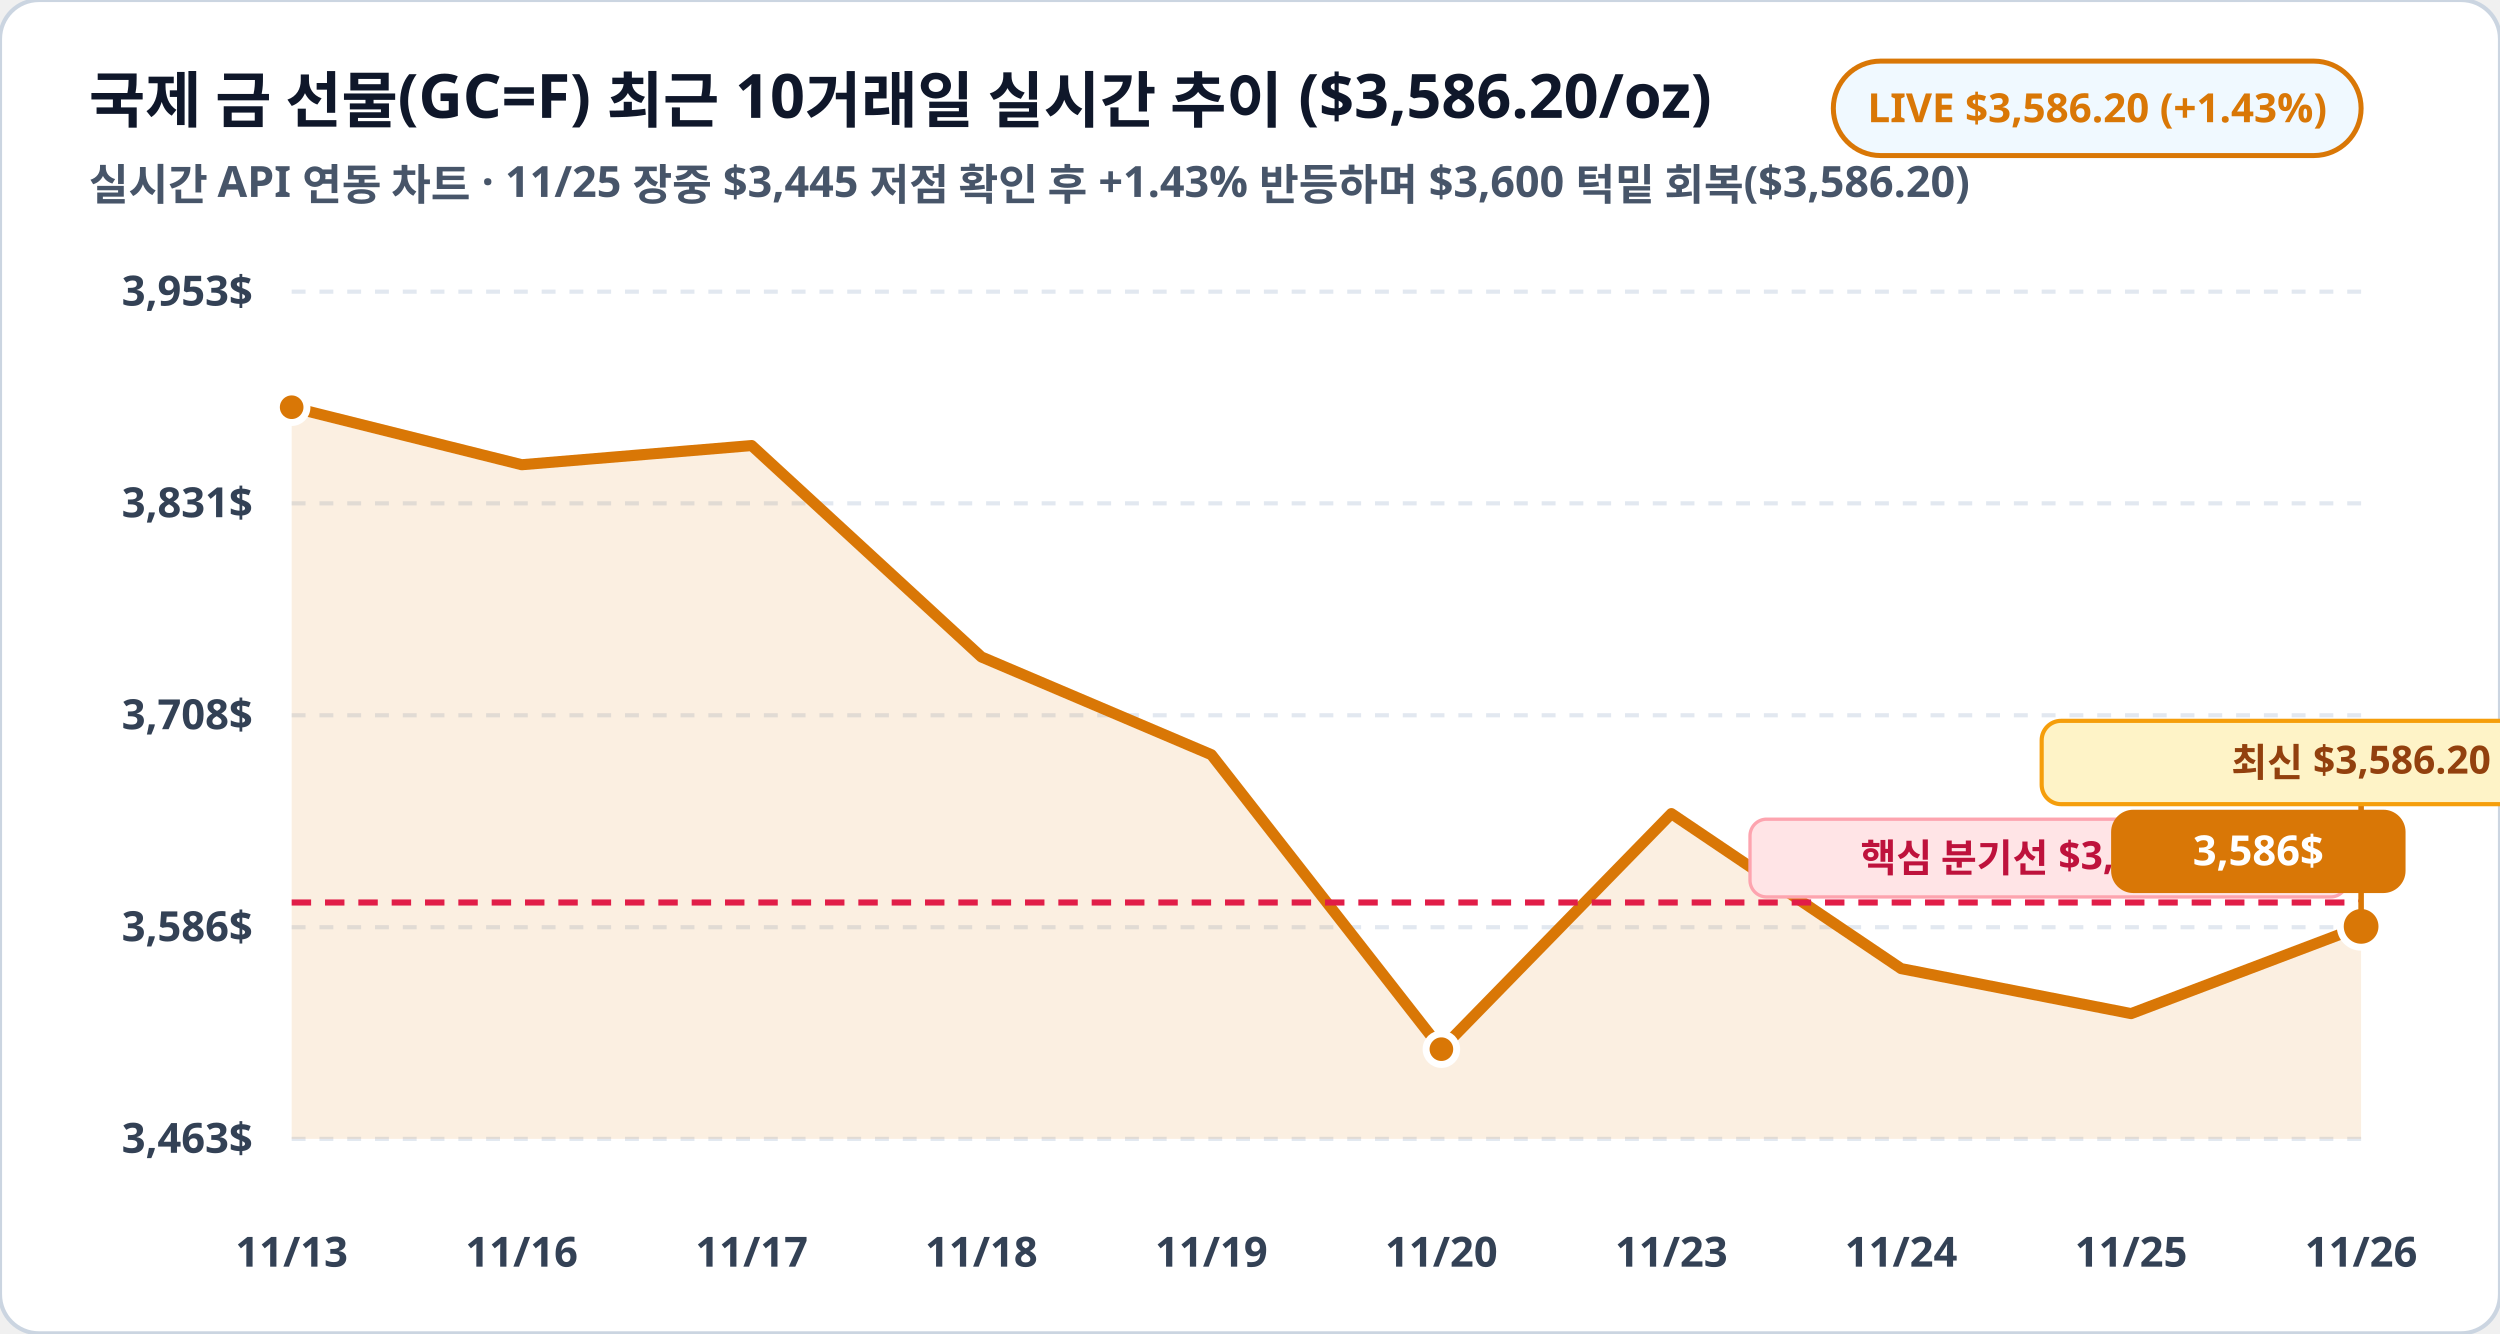
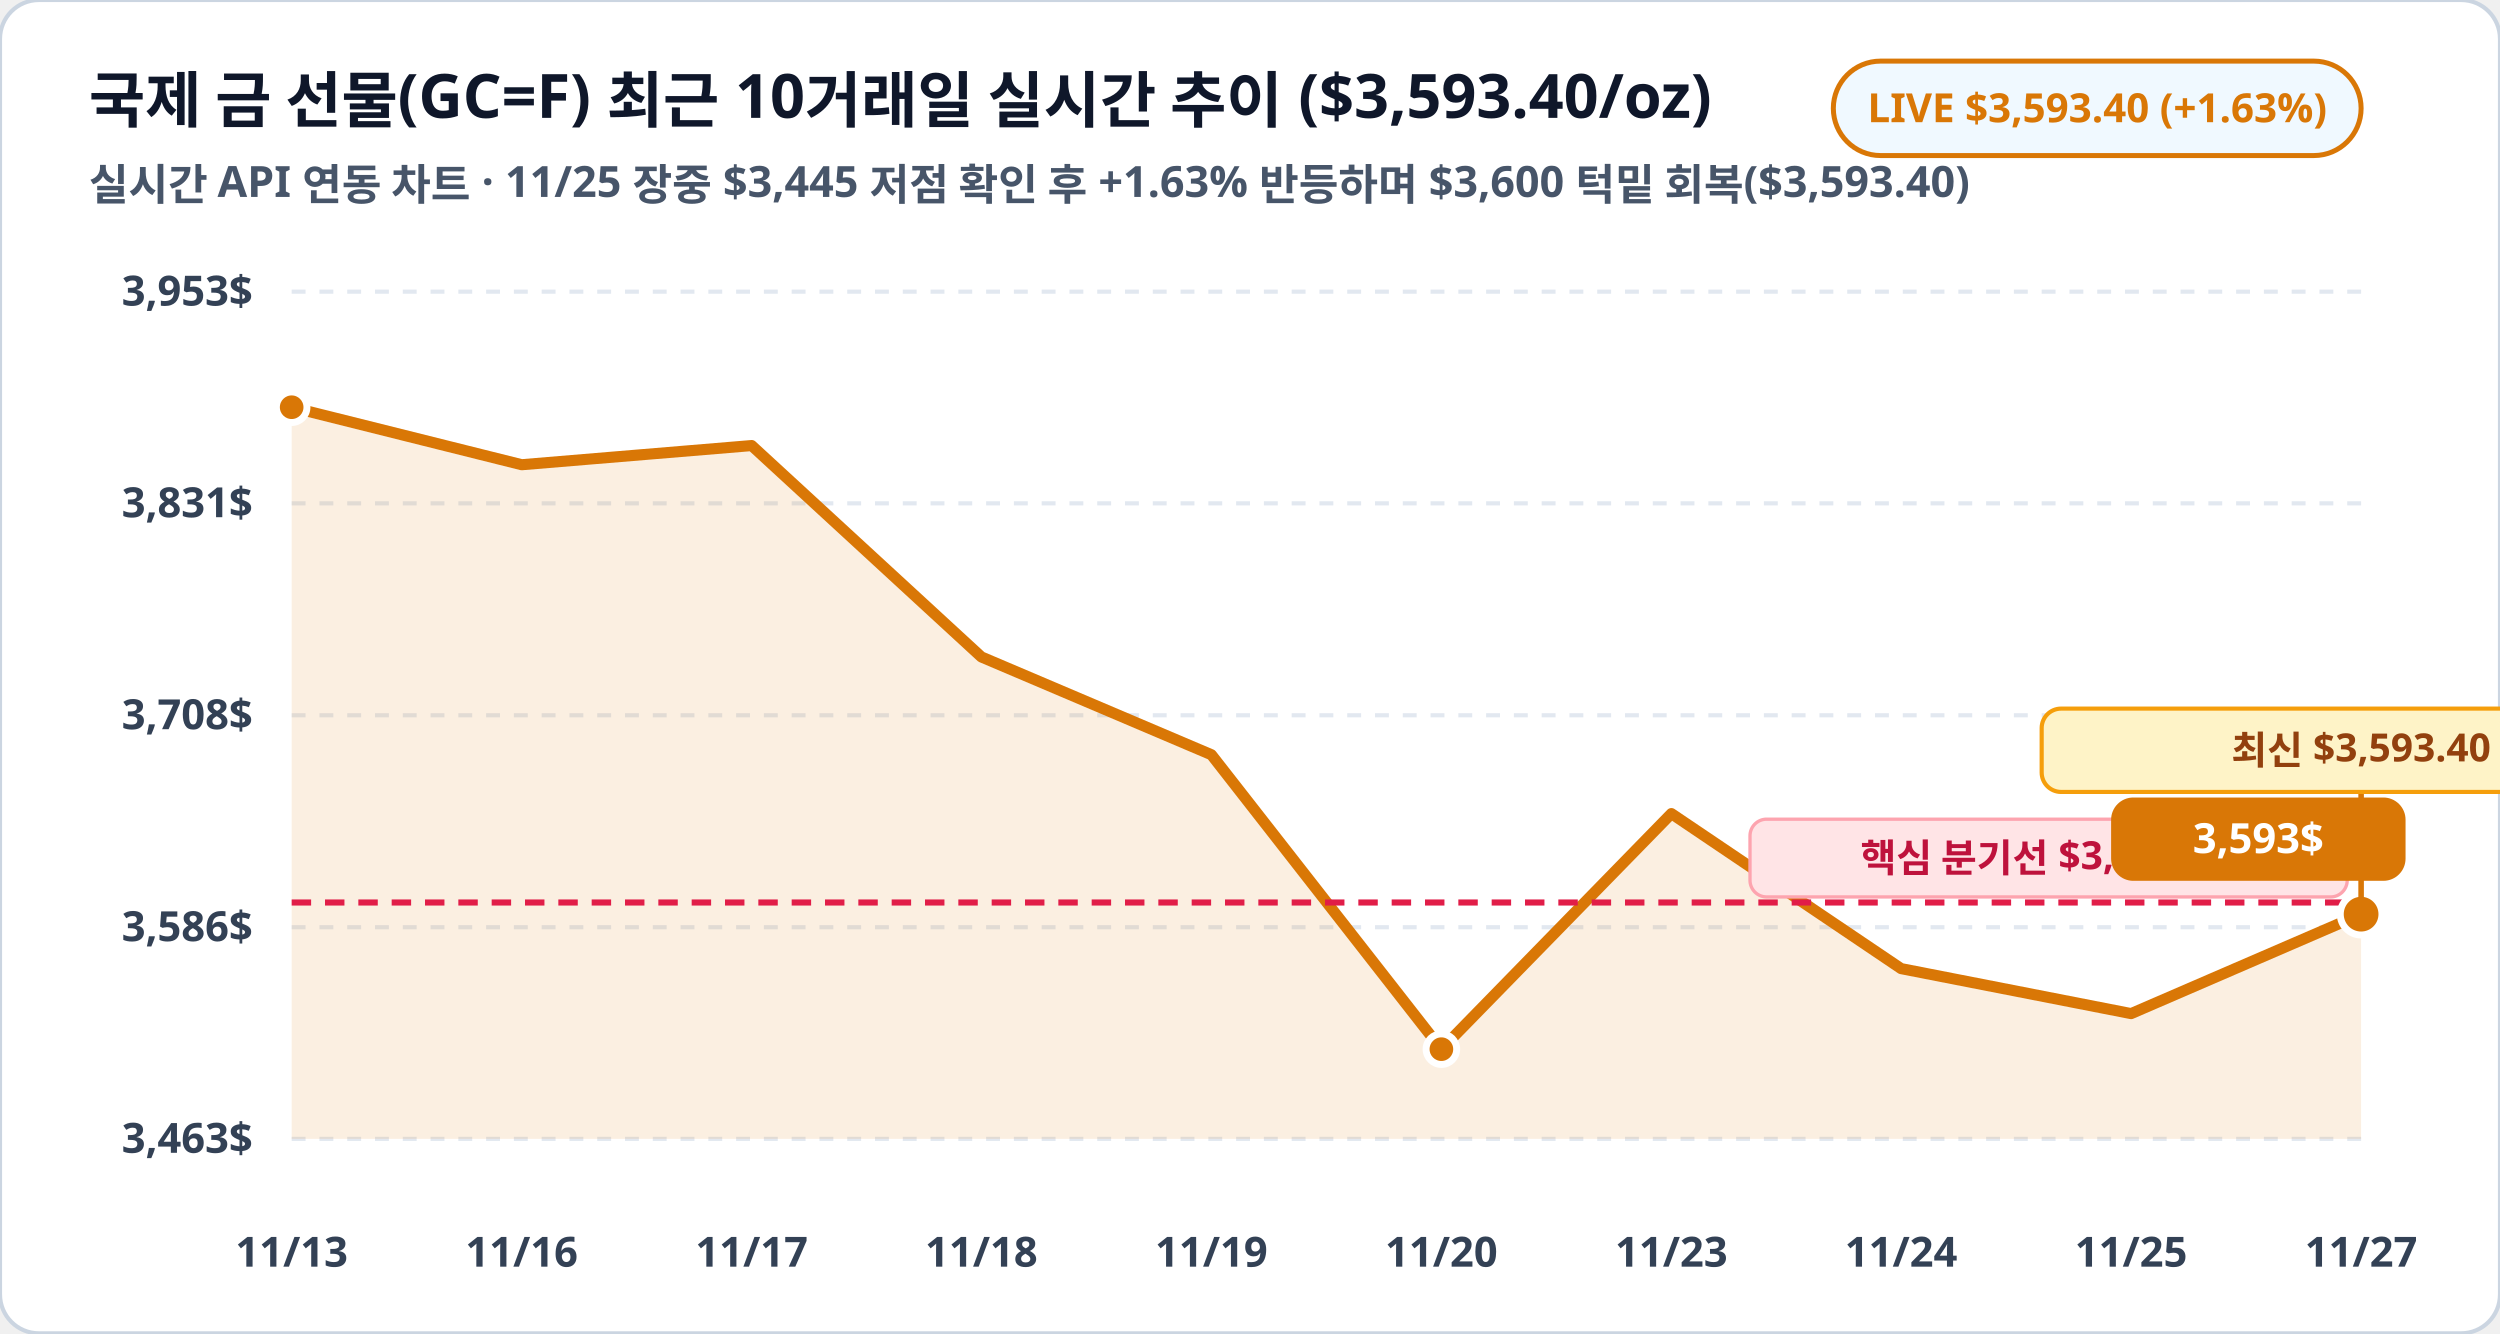
<svg xmlns="http://www.w3.org/2000/svg" viewBox="0 0 900 480" width="100%" height="100%">
  <rect width="900" height="480" rx="14" fill="#ffffff" stroke="#cbd5e1" stroke-width="1.5" />
-   <text x="32" y="44" fill="#0f172a" font-family="Pretendard, sans-serif" font-size="22" font-weight="900">국제 금 선물(GC=F) 최근 10거래일 실시간 추이 ($3,586.20/oz)</text>
-   <text x="32" y="72" fill="#475569" font-family="Pretendard, sans-serif" font-size="15.5" font-weight="600">실시간 API 연동 차트 · 11/25 장중 $3,445 저점 확인 후 +1.43% 반등하며 $3,600 턱밑 회복($3,586.20)</text>
+   <text x="32" y="44" fill="#0f172a" font-family="Pretendard, sans-serif" font-size="22" font-weight="900">국제 금 선물(GC=F) 최근 10거래일 실시간 추이 ($3,593.40/oz)</text>
+   <text x="32" y="72" fill="#475569" font-family="Pretendard, sans-serif" font-size="15.5" font-weight="600">실시간 API 연동 차트 · 11/25 장중 $3,445 저점 확인 후 +1.63% 반등하며 $3,600 턱밑 회복($3,593.40)</text>
  <rect x="660" y="22" width="190" height="34" rx="17" fill="#f0f9ff" stroke="#d97706" stroke-width="1.8" />
-   <text x="755" y="44" fill="#d97706" font-family="Pretendard, sans-serif" font-size="14.5" font-weight="800" text-anchor="middle">LIVE $3,586.20 (+1.43%)</text>
+   <text x="755" y="44" fill="#d97706" font-family="Pretendard, sans-serif" font-size="14.5" font-weight="800" text-anchor="middle">LIVE $3,593.40 (+1.63%)</text>
  <line x1="105" y1="105.0" x2="850" y2="105.0" stroke="#e2e8f0" stroke-width="1.5" stroke-dasharray="5,5" />
  <text x="91" y="110.0" fill="#334155" font-family="Pretendard, sans-serif" font-size="15" font-weight="700" text-anchor="end">3,953$</text>
  <line x1="105" y1="181.2" x2="850" y2="181.2" stroke="#e2e8f0" stroke-width="1.5" stroke-dasharray="5,5" />
  <text x="91" y="186.2" fill="#334155" font-family="Pretendard, sans-serif" font-size="15" font-weight="700" text-anchor="end">3,831$</text>
  <line x1="105" y1="257.5" x2="850" y2="257.5" stroke="#e2e8f0" stroke-width="1.5" stroke-dasharray="5,5" />
  <text x="91" y="262.5" fill="#334155" font-family="Pretendard, sans-serif" font-size="15" font-weight="700" text-anchor="end">3,708$</text>
  <line x1="105" y1="333.8" x2="850" y2="333.8" stroke="#e2e8f0" stroke-width="1.5" stroke-dasharray="5,5" />
  <text x="91" y="338.8" fill="#334155" font-family="Pretendard, sans-serif" font-size="15" font-weight="700" text-anchor="end">3,586$</text>
  <line x1="105" y1="410.0" x2="850" y2="410.0" stroke="#e2e8f0" stroke-width="1.5" stroke-dasharray="5,5" />
  <text x="91" y="415.0" fill="#334155" font-family="Pretendard, sans-serif" font-size="15" font-weight="700" text-anchor="end">3,463$</text>
-   <polygon points="105.0,410.0 105.0,146.6 187.8,167.3 270.6,160.4 353.3,236.5 436.1,271.7 518.9,377.7 601.7,292.9 684.4,348.7 767.2,364.9 850.0,333.5 850.0,410.0" fill="#d97706" fill-opacity="0.12" />
-   <polyline fill="none" stroke="#d97706" stroke-width="4" stroke-linecap="round" stroke-linejoin="round" points="105.0,146.6 187.8,167.3 270.6,160.4 353.3,236.5 436.1,271.7 518.9,377.7 601.7,292.9 684.4,348.7 767.2,364.9 850.0,333.5" />
+   <polygon points="105.0,410.0 105.0,146.6 187.8,167.3 270.6,160.4 353.3,236.5 436.1,271.7 518.9,377.7 601.7,292.9 684.4,348.7 767.2,364.9 850.0,329.1 850.0,410.0" fill="#d97706" fill-opacity="0.12" />
+   <polyline fill="none" stroke="#d97706" stroke-width="4" stroke-linecap="round" stroke-linejoin="round" points="105.0,146.6 187.8,167.3 270.6,160.4 353.3,236.5 436.1,271.7 518.9,377.7 601.7,292.9 684.4,348.7 767.2,364.9 850.0,329.1" />
  <line x1="105" y1="324.9" x2="850" y2="324.9" stroke="#e11d48" stroke-width="2.2" stroke-dasharray="7,5" />
  <rect x="630" y="294.9" width="215" height="28" rx="6" fill="#ffe4e6" stroke="#fda4af" stroke-width="1.2" />
  <text x="738" y="313.9" fill="#be123c" font-family="Pretendard, sans-serif" font-size="14" font-weight="800" text-anchor="middle">핵심 분기선 $3,600/oz</text>
  <circle cx="105.0" cy="146.6" r="5.5" fill="#d97706" stroke="#ffffff" stroke-width="2.5" />
  <circle cx="518.9" cy="377.7" r="5.5" fill="#d97706" stroke="#ffffff" stroke-width="2.5" />
-   <circle cx="850.0" cy="333.5" r="7.5" fill="#d97706" stroke="#ffffff" stroke-width="2.5" />
-   <rect x="760.0" y="291.5" width="106" height="30" rx="8" fill="#d97706" />
-   <text x="813.0" y="311.5" fill="#ffffff" font-family="Pretendard, sans-serif" font-size="15" font-weight="800" text-anchor="middle">3,586$</text>
-   <line x1="850.0" y1="333.5" x2="850.0" y2="289.5" stroke="#d97706" stroke-width="2" />
-   <rect x="735.0" y="259.5" width="230" height="30" rx="7" fill="#fef3c7" stroke="#f59e0b" stroke-width="1.5" />
-   <text x="850.0" y="279.5" fill="#92400e" font-family="Pretendard, sans-serif" font-size="14" font-weight="800" text-anchor="middle">최신 $3,586.20</text>
+   <circle cx="850.0" cy="329.1" r="7.5" fill="#d97706" stroke="#ffffff" stroke-width="2.5" />
+   <rect x="760.0" y="287.1" width="106" height="30" rx="8" fill="#d97706" />
+   <text x="813.0" y="307.1" fill="#ffffff" font-family="Pretendard, sans-serif" font-size="15" font-weight="800" text-anchor="middle">3,593$</text>
+   <line x1="850.0" y1="329.1" x2="850.0" y2="285.1" stroke="#d97706" stroke-width="2" />
+   <rect x="735.0" y="255.1" width="230" height="30" rx="7" fill="#fef3c7" stroke="#f59e0b" stroke-width="1.5" />
+   <text x="850.0" y="275.1" fill="#92400e" font-family="Pretendard, sans-serif" font-size="14" font-weight="800" text-anchor="middle">최신 $3,593.40</text>
  <text x="105.0" y="456" fill="#334155" font-family="Pretendard, sans-serif" font-size="15" font-weight="700" text-anchor="middle">11/13</text>
  <text x="187.8" y="456" fill="#334155" font-family="Pretendard, sans-serif" font-size="15" font-weight="700" text-anchor="middle">11/16</text>
  <text x="270.6" y="456" fill="#334155" font-family="Pretendard, sans-serif" font-size="15" font-weight="700" text-anchor="middle">11/17</text>
  <text x="353.3" y="456" fill="#334155" font-family="Pretendard, sans-serif" font-size="15" font-weight="700" text-anchor="middle">11/18</text>
  <text x="436.1" y="456" fill="#334155" font-family="Pretendard, sans-serif" font-size="15" font-weight="700" text-anchor="middle">11/19</text>
  <text x="518.9" y="456" fill="#334155" font-family="Pretendard, sans-serif" font-size="15" font-weight="700" text-anchor="middle">11/20</text>
  <text x="601.7" y="456" fill="#334155" font-family="Pretendard, sans-serif" font-size="15" font-weight="700" text-anchor="middle">11/23</text>
  <text x="684.4" y="456" fill="#334155" font-family="Pretendard, sans-serif" font-size="15" font-weight="700" text-anchor="middle">11/24</text>
  <text x="767.2" y="456" fill="#334155" font-family="Pretendard, sans-serif" font-size="15" font-weight="700" text-anchor="middle">11/25</text>
-   <text x="850.0" y="456" fill="#334155" font-family="Pretendard, sans-serif" font-size="15" font-weight="700" text-anchor="middle">11/26</text>
+   <text x="850.0" y="456" fill="#334155" font-family="Pretendard, sans-serif" font-size="15" font-weight="700" text-anchor="middle">11/27</text>
</svg>
